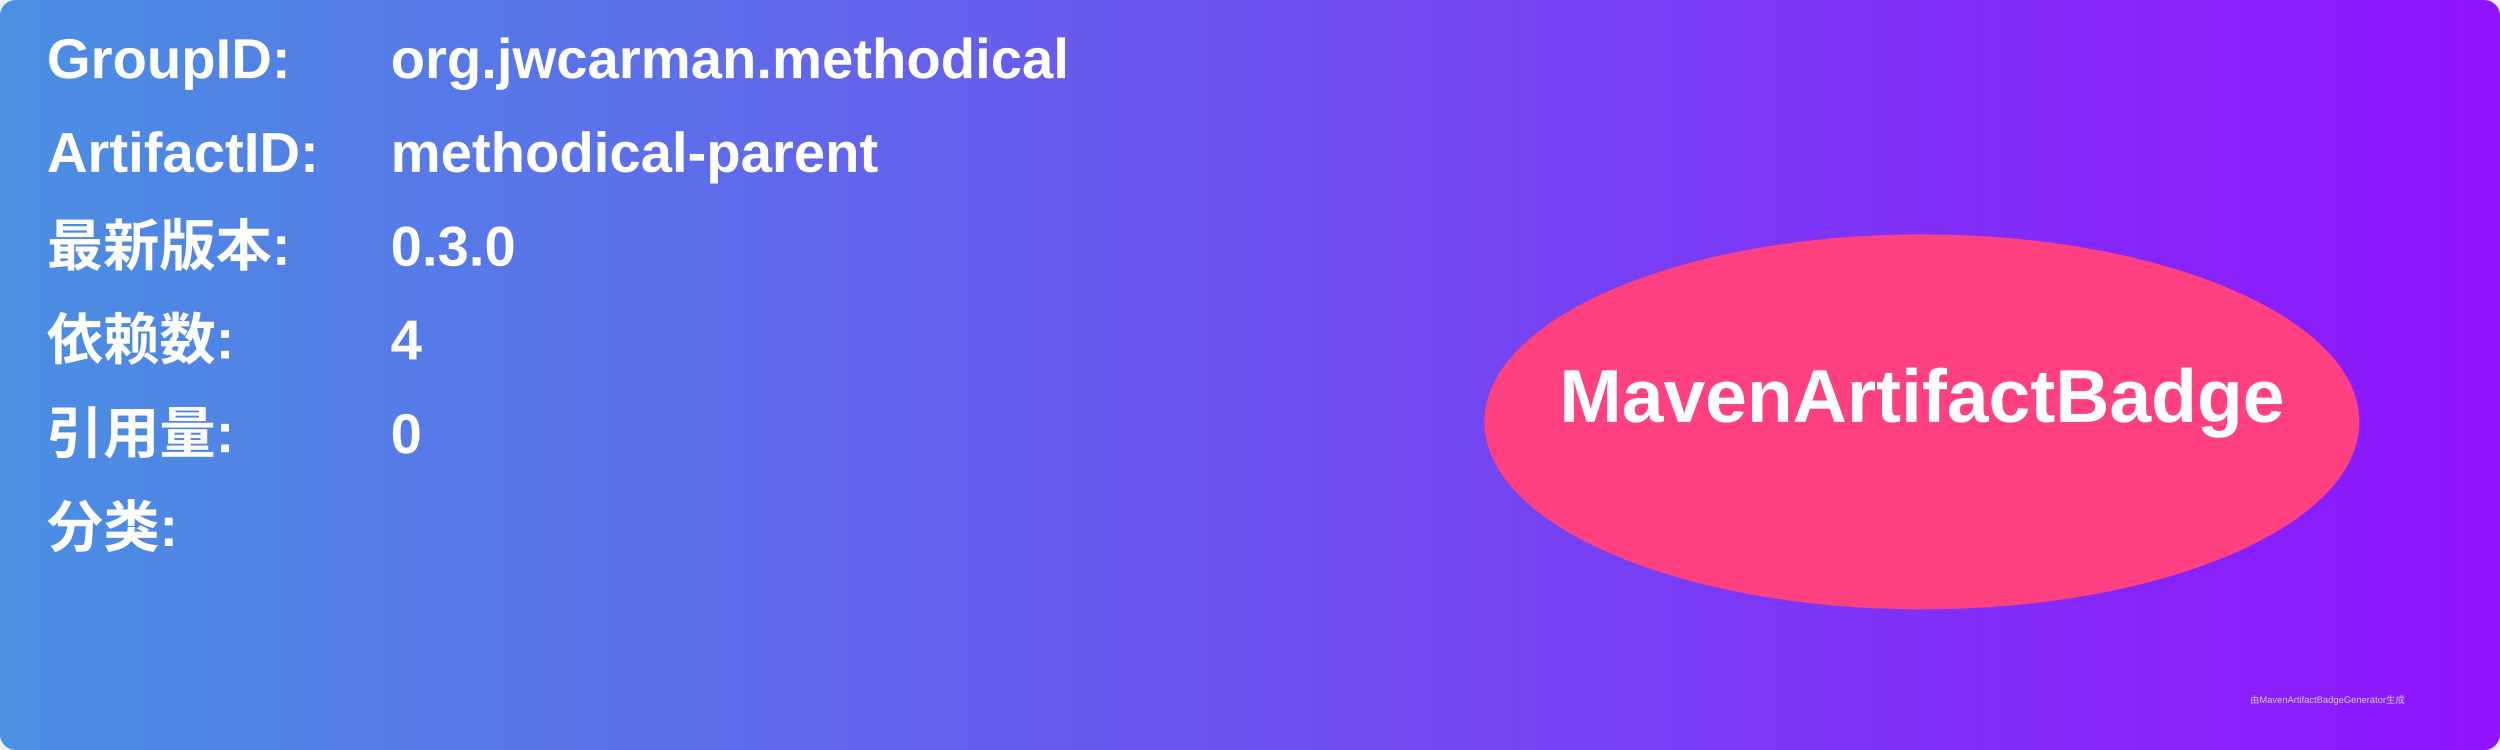
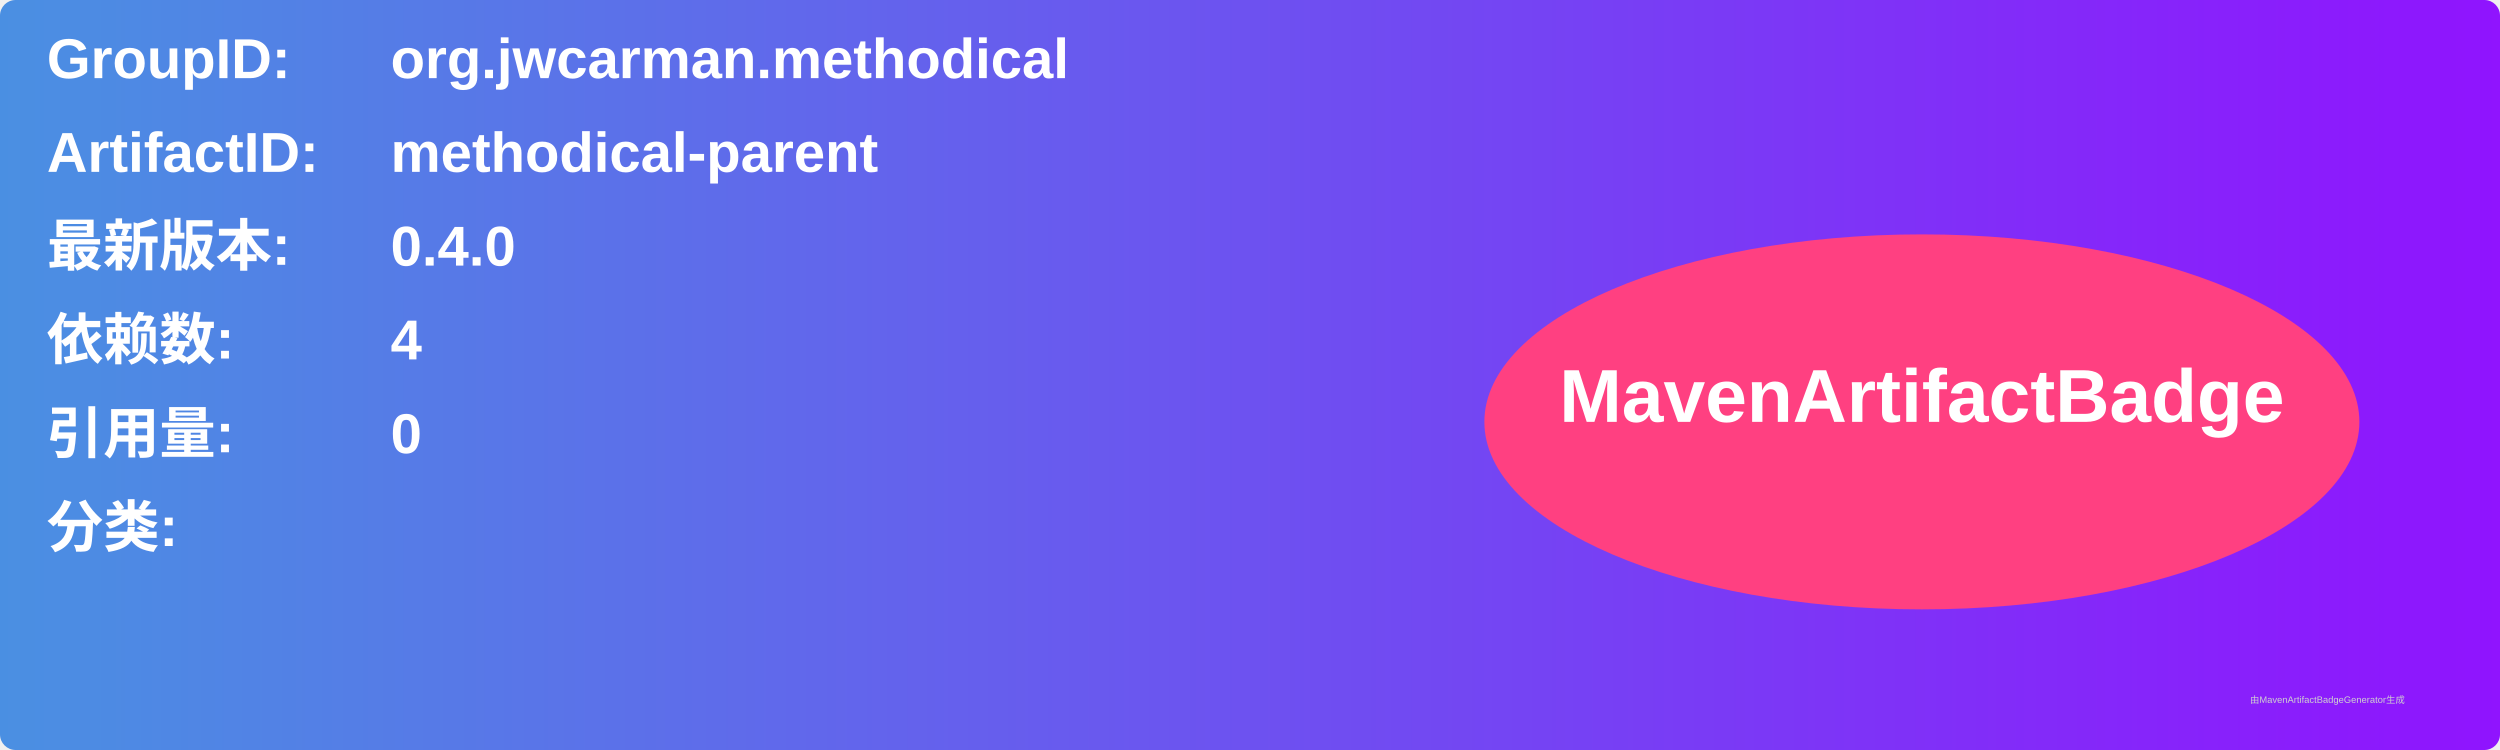
<svg xmlns="http://www.w3.org/2000/svg" width="800" height="240" viewBox="0 0 800 240">
  <linearGradient id="grad" x1="0%" y1="0%" x2="100%" y2="0%">
    <stop offset="0%" stop-color="#4a90e2" />
    <stop offset="100%" stop-color="#9013fe" />
  </linearGradient>
  <rect width="100%" height="100%" rx="5" ry="5" fill="url(#grad)" />
  <g transform="translate(15, 15)">
    <text x="0" y="10" font-family="Arial" font-size="18" fill="white" font-weight="bold" width="260">GroupID:</text>
    <text x="110" y="10" font-family="Arial" font-size="18" fill="white" font-weight="bold" width="460">org.jwcarman.methodical</text>
    <text x="0" y="40" font-family="Arial" font-size="18" fill="white" font-weight="bold" width="260">ArtifactID:</text>
    <text x="110" y="40" font-family="Arial" font-size="18" fill="white" font-weight="bold" width="460">methodical-parent</text>
    <text x="0" y="70" font-family="Arial" font-size="18" fill="white" font-weight="bold">最新版本:</text>
    <text x="110" y="70" font-family="Arial" font-size="18" fill="white" font-weight="bold">
-       <tspan font-weight="bold">0.3.0</tspan>
+       <tspan font-weight="bold">0.4.0</tspan>
    </text>
    <text x="0" y="100" font-family="Arial" font-size="18" fill="white" font-weight="bold">依赖数: </text>
    <text x="110" y="100" font-family="Arial" font-size="18" fill="white">
      <tspan font-weight="bold">4</tspan>
    </text>
    <text x="0" y="130" font-family="Arial" font-size="18" fill="white" font-weight="bold">引用量: </text>
    <text x="110" y="130" font-family="Arial" font-size="18" fill="white">
      <tspan font-weight="bold">0</tspan>
    </text>
    <text x="0" y="160" font-family="Arial" font-size="18" fill="white" font-weight="bold">分类:</text>
    <text x="10" y="190" font-family="Arial" font-size="10" fill="white">
      <tspan font-weight="bold" />
    </text>
    <ellipse cx="600" cy="120" rx="140" ry="60" fill="#ff4081" />
    <text x="600" y="120" text-anchor="middle" font-family="Arial" font-size="24" fill="white" font-weight="bold">MavenArtifactBadge</text>
  </g>
  <text x="720" y="225" font-family="Arial" font-size="3" fill="#d0d0d0">由MavenArtifactBadgeGenerator生成</text>
</svg>
